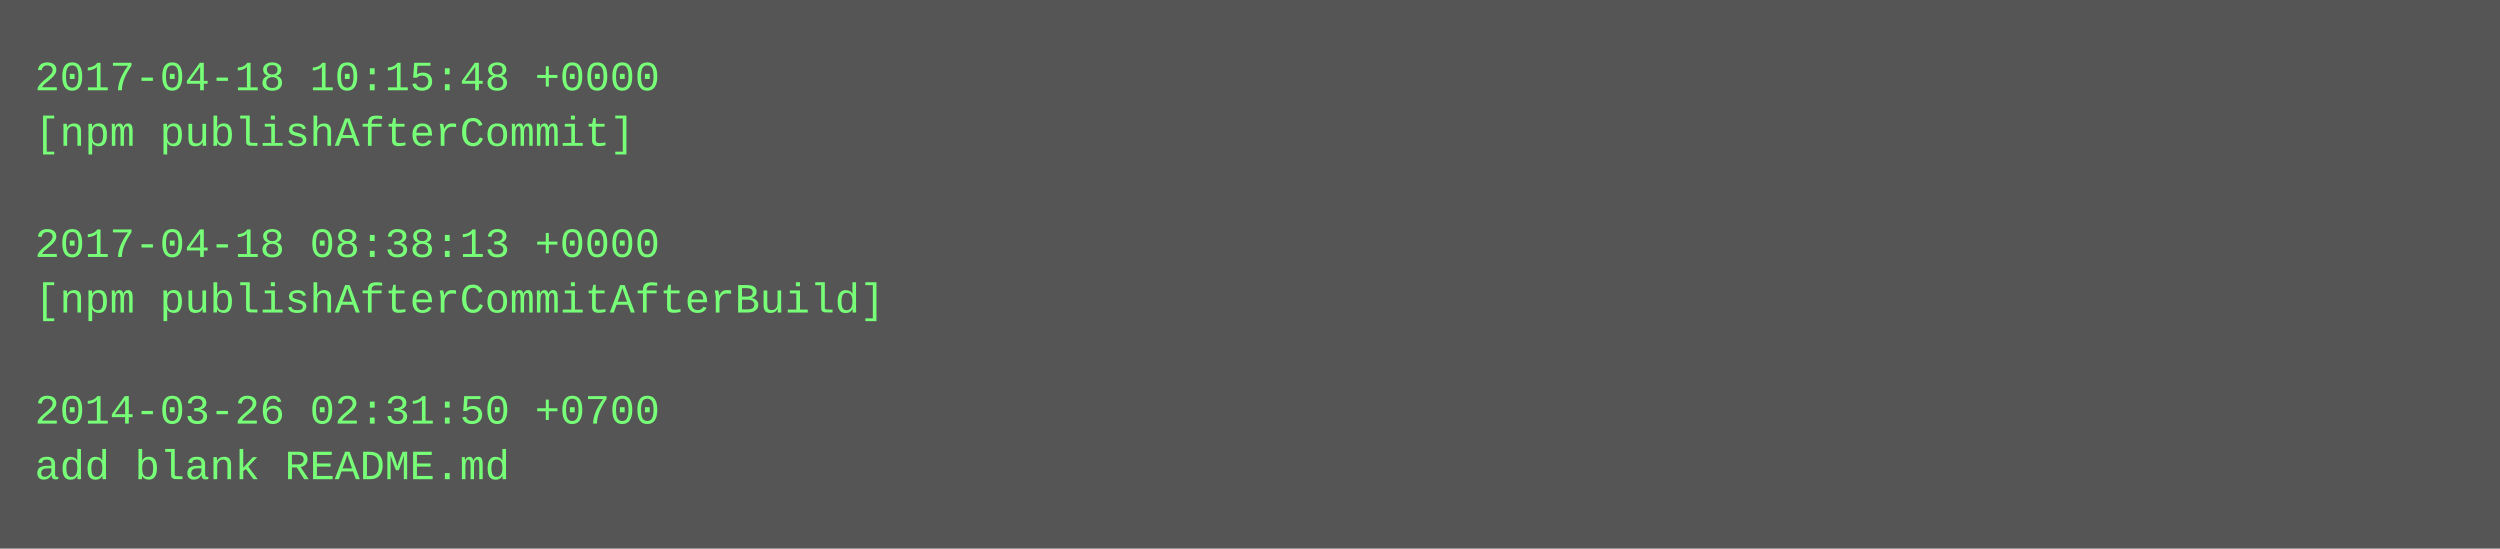
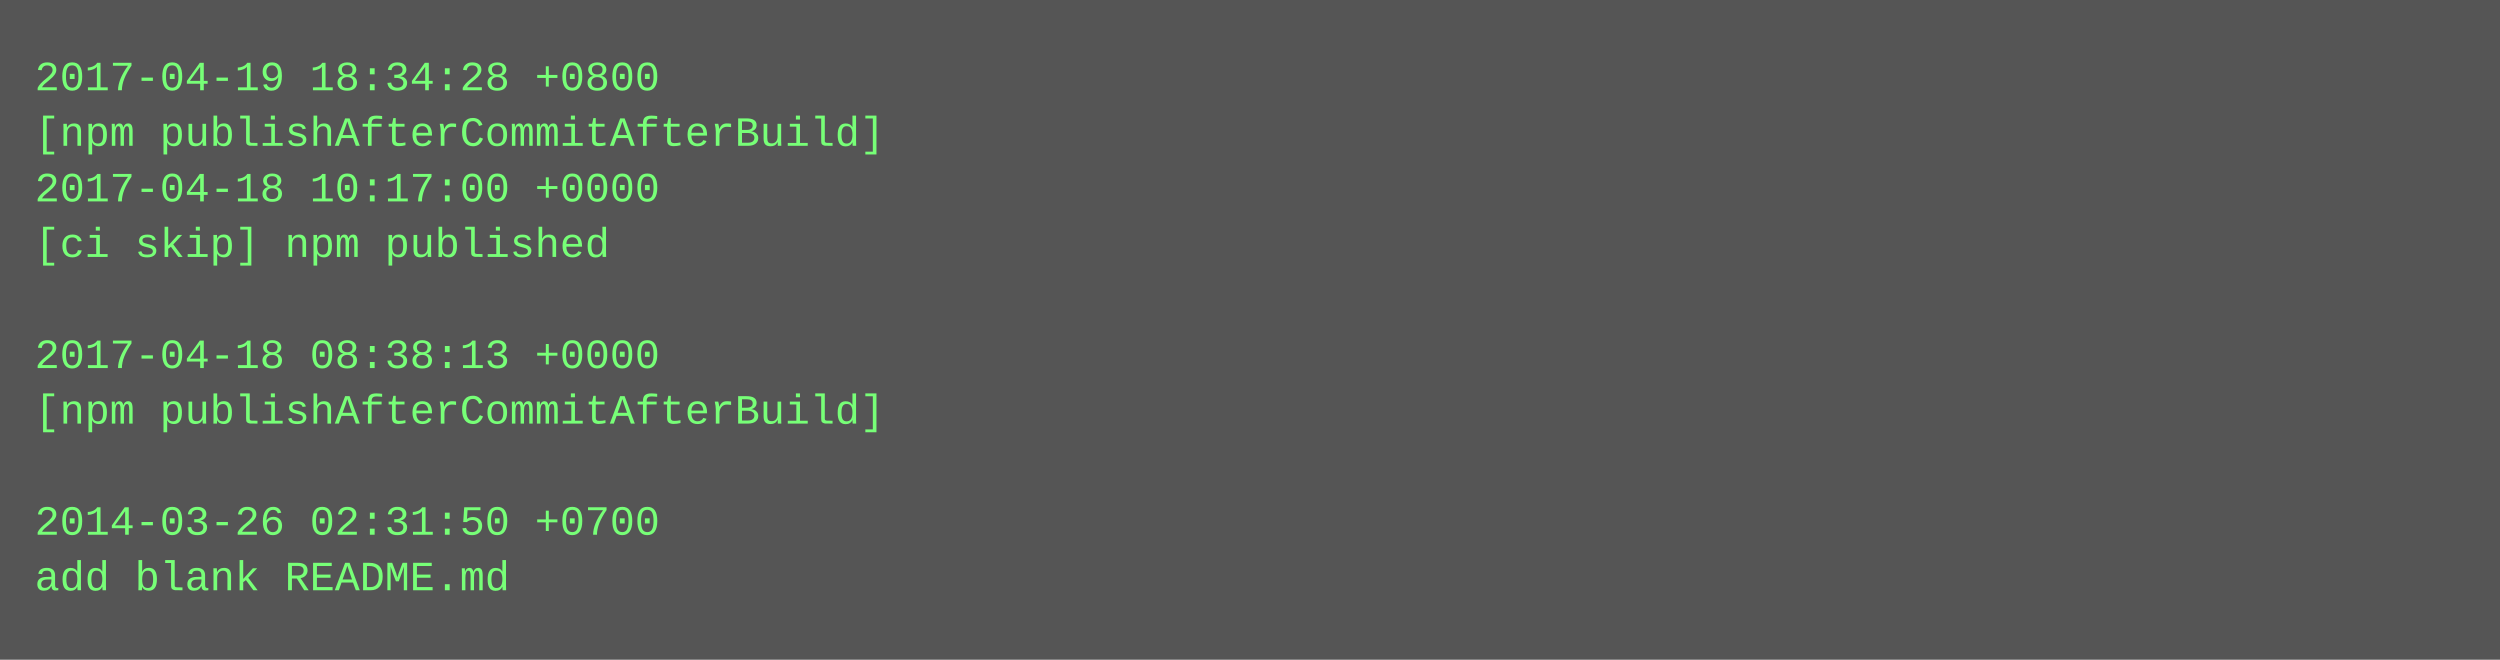
- <svg xmlns="http://www.w3.org/2000/svg" height="158" width="720">
-   <rect height="158" fill="#555" width="720" />
+ <svg xmlns="http://www.w3.org/2000/svg" height="190" width="720">
+   <rect height="190" fill="#555" width="720" />
  <text fill="#7f7" font-family="Courier New" font-size="12" xml:space="preserve">
-     <tspan x="10" y="26">2017-04-18 10:15:48 +0000</tspan>
-     <tspan x="10" y="42">[npm publishAfterCommit]</tspan>
-     <tspan x="10" y="58" />
-     <tspan x="10" y="74">2017-04-18 08:38:13 +0000</tspan>
-     <tspan x="10" y="90">[npm publishAfterCommitAfterBuild]</tspan>
-     <tspan x="10" y="106" />
-     <tspan x="10" y="122">2014-03-26 02:31:50 +0700</tspan>
-     <tspan x="10" y="138">add blank README.md</tspan>
+     <tspan x="10" y="26">2017-04-19 18:34:28 +0800</tspan>
+     <tspan x="10" y="42">[npm publishAfterCommitAfterBuild]</tspan>
+     <tspan x="10" y="58">2017-04-18 10:17:00 +0000</tspan>
+     <tspan x="10" y="74">[ci skip] npm published</tspan>
+     <tspan x="10" y="90" />
+     <tspan x="10" y="106">2017-04-18 08:38:13 +0000</tspan>
+     <tspan x="10" y="122">[npm publishAfterCommitAfterBuild]</tspan>
+     <tspan x="10" y="138" />
+     <tspan x="10" y="154">2014-03-26 02:31:50 +0700</tspan>
+     <tspan x="10" y="170">add blank README.md</tspan>
  </text>
</svg>
